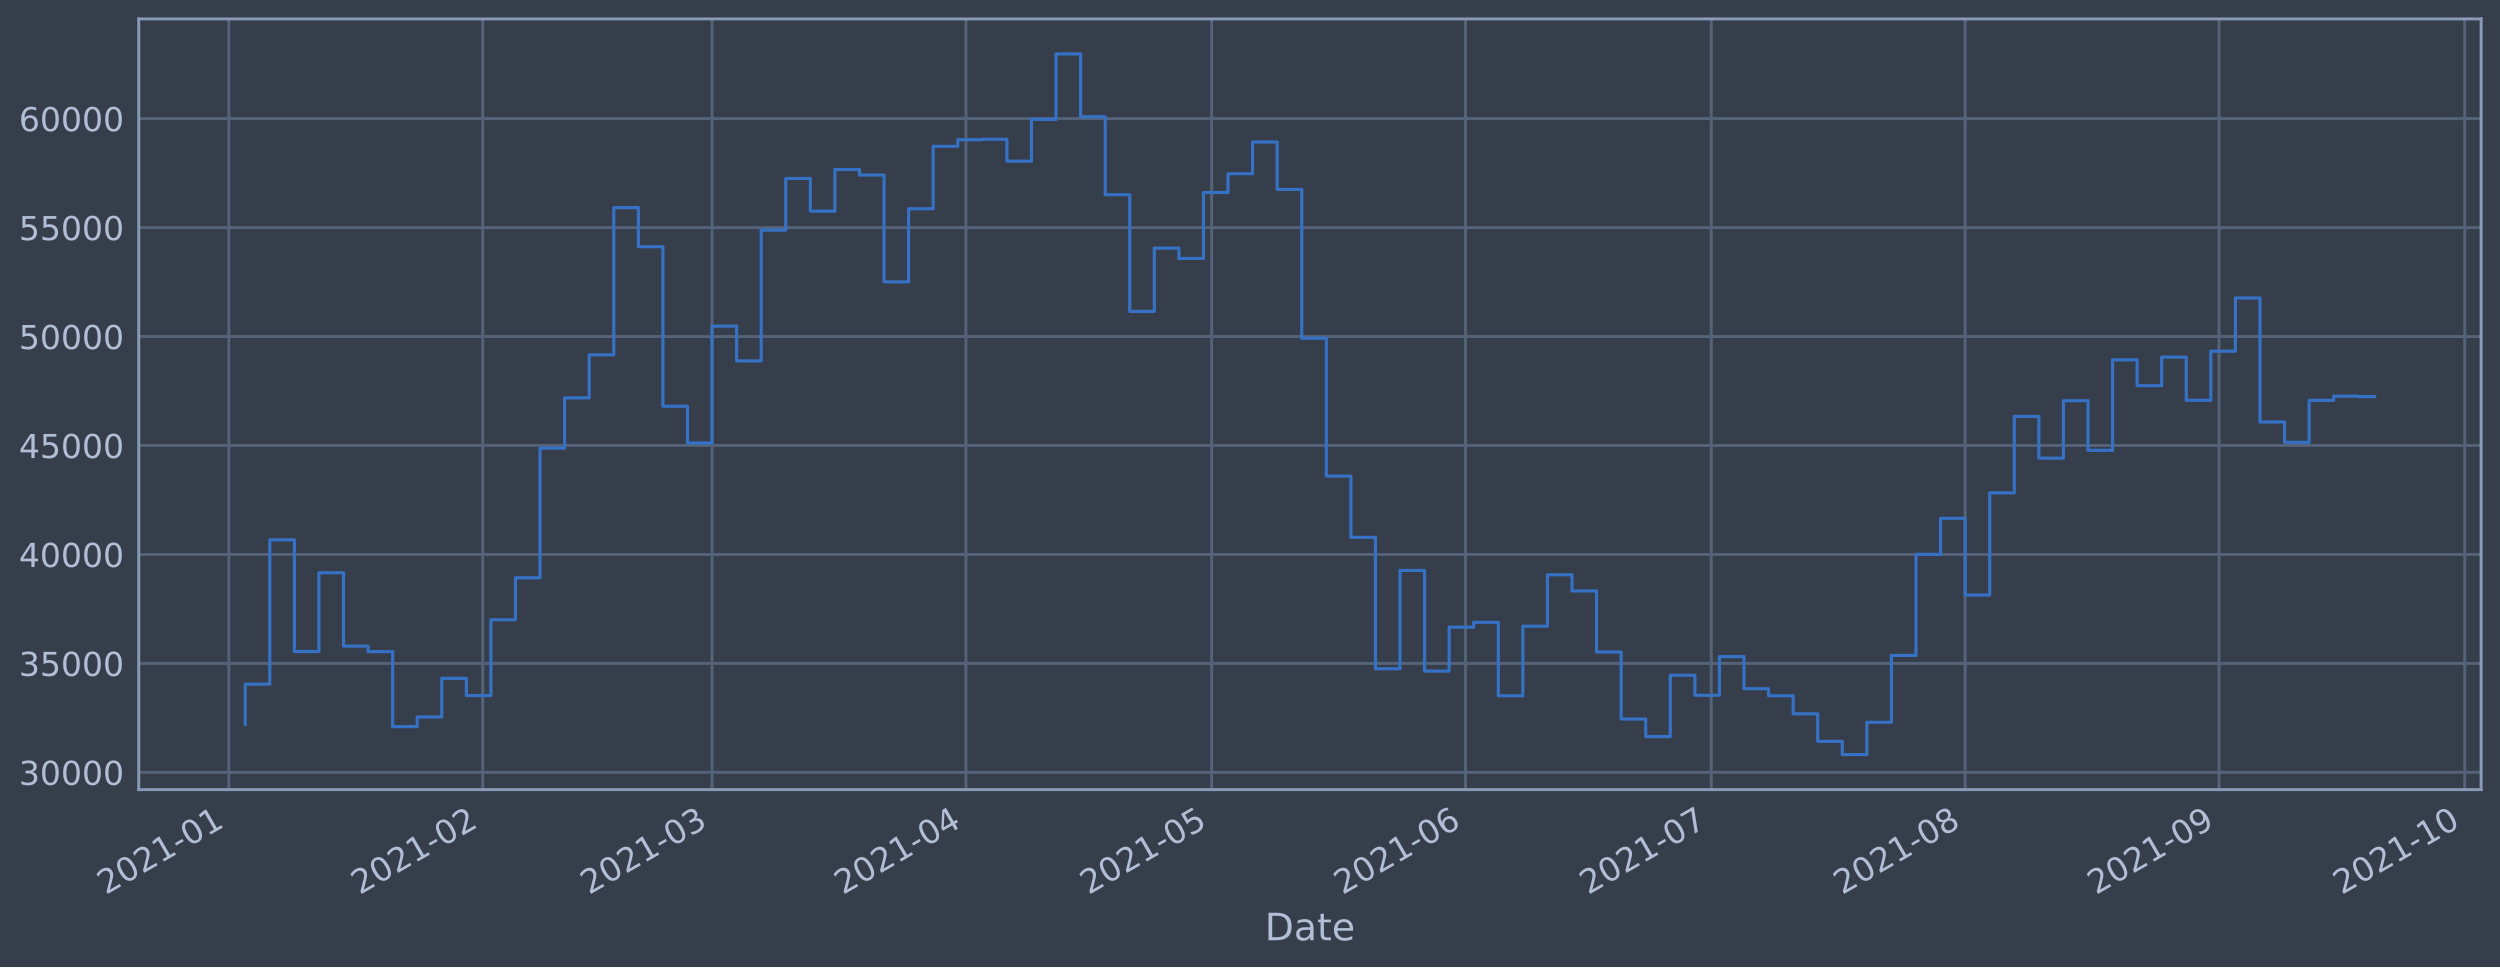
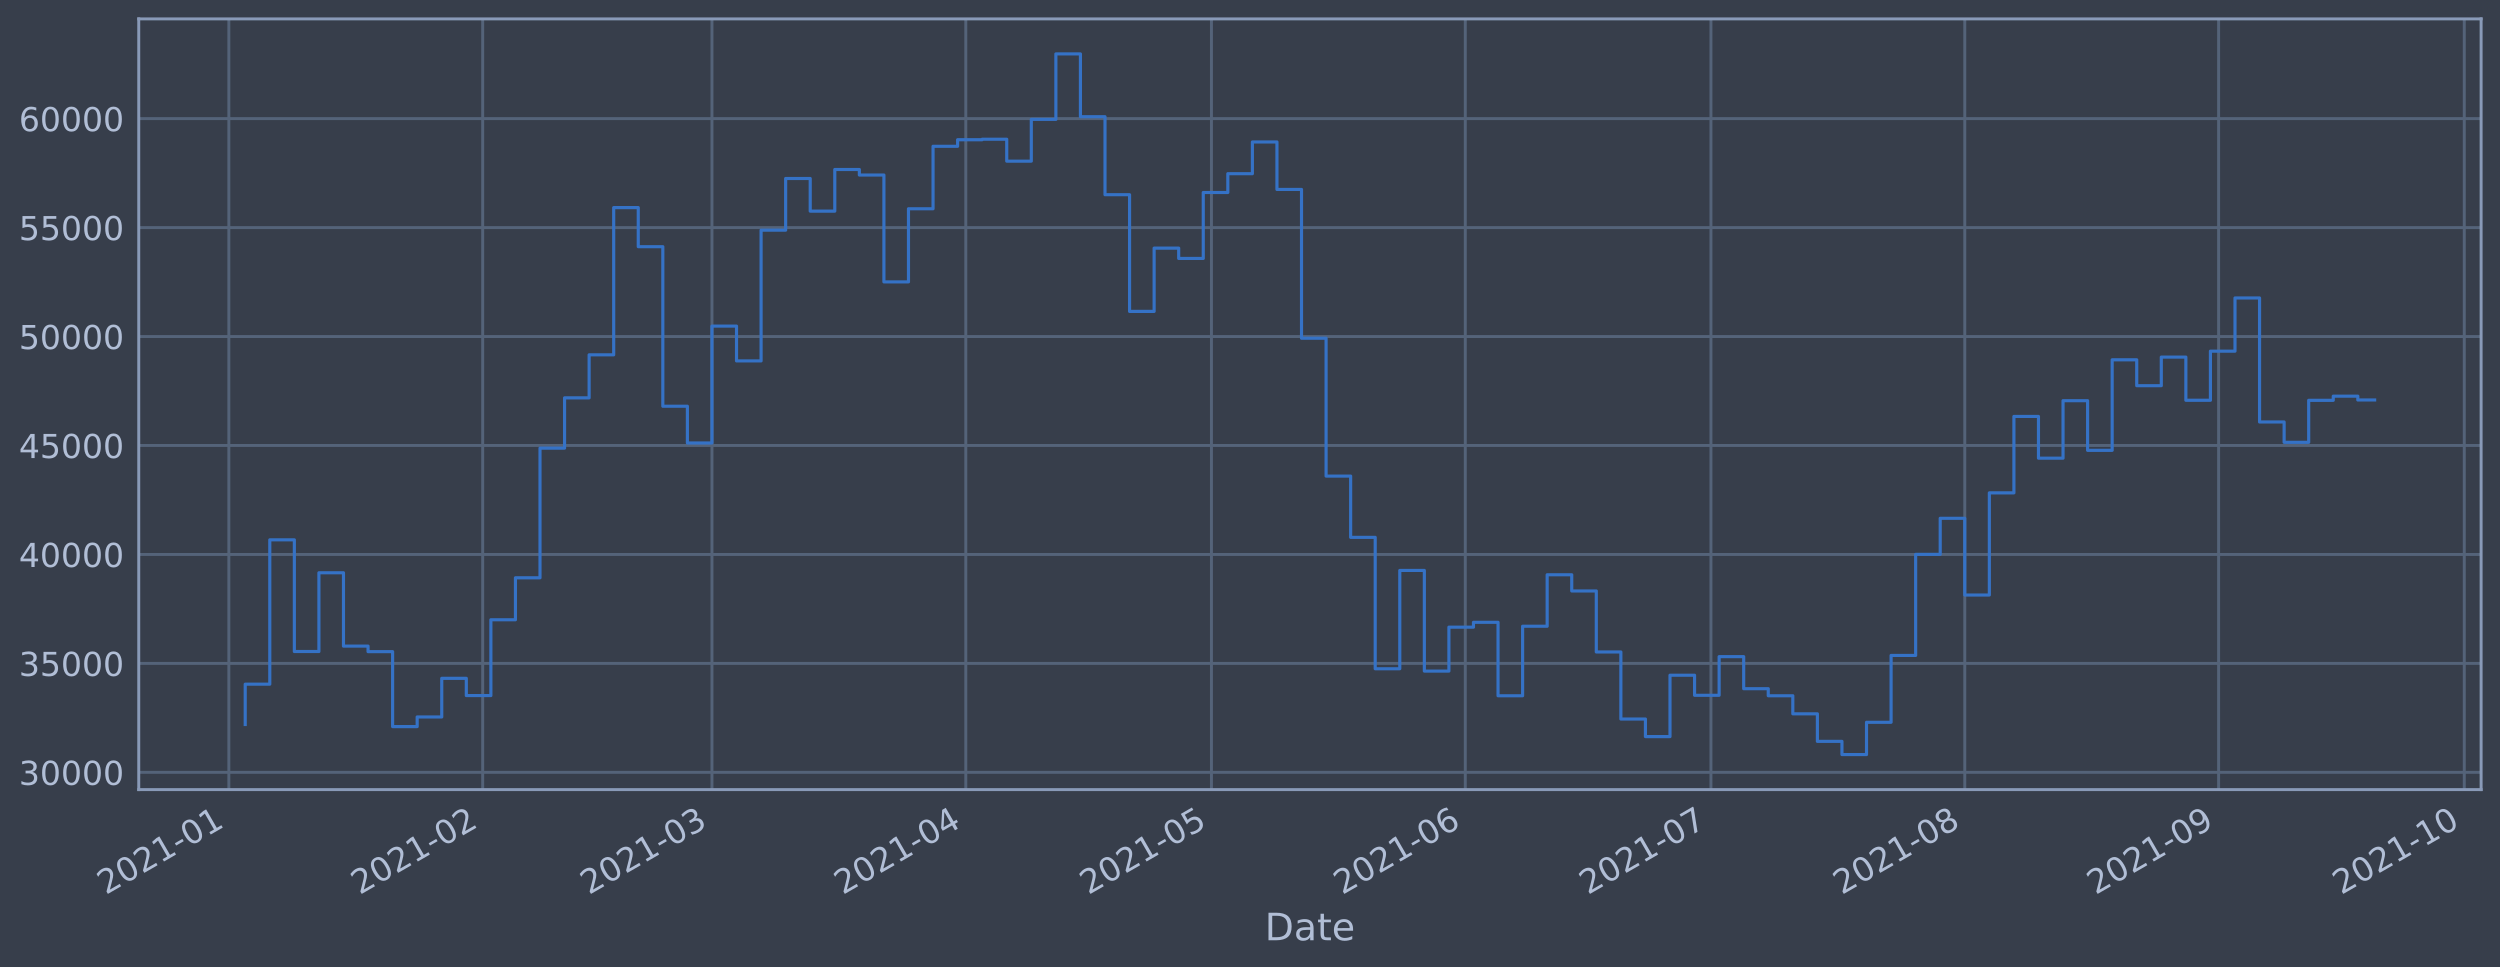
<svg xmlns="http://www.w3.org/2000/svg" xmlns:xlink="http://www.w3.org/1999/xlink" height="368.58pt" version="1.1" viewBox="0 0 952.884 368.58" width="952.884pt">
  <defs>
    <style type="text/css">*{stroke-linecap:butt;stroke-linejoin:round;}</style>
  </defs>
  <g id="figure_1">
    <g id="patch_1">
      <path d="M 0 368.58  L 952.884 368.58  L 952.884 0  L 0 0  z " style="fill:#373e4b;" />
    </g>
    <g id="axes_1">
      <g id="patch_2">
        <path d="M 52.884 300.96  L 945.684 300.96  L 945.684 7.2  L 52.884 7.2  z " style="fill:#373e4b;" />
      </g>
      <g id="matplotlib.axis_1">
        <g id="xtick_1">
          <g id="line2d_1">
-             <path clip-path="url(#pcd3158e3c3)" d="M 87.222 300.96  L 87.222 7.2  " style="fill:none;stroke:#546379;stroke-linecap:square;stroke-width:1.12;" />
+             <path clip-path="url(#p79d39308c7)" d="M 87.224 300.96  L 87.224 7.2  " style="fill:none;stroke:#546379;stroke-linecap:square;stroke-width:1.12;" />
          </g>
          <g id="line2d_2" />
          <g id="text_1">
-             <g style="fill:#b1bed6;" transform="translate(40.31892 341.1745)rotate(-30)scale(0.126 -0.126)">
+             <g style="fill:#b1bed6;" transform="translate(40.32024 341.1745)rotate(-30)scale(0.126 -0.126)">
              <defs>
                <path d="M 1228 531  L 3431 531  L 3431 0  L 469 0  L 469 531  Q 828 903 1448 1529  Q 2069 2156 2228 2338  Q 2531 2678 2651 2914  Q 2772 3150 2772 3378  Q 2772 3750 2511 3984  Q 2250 4219 1831 4219  Q 1534 4219 1204 4116  Q 875 4013 500 3803  L 500 4441  Q 881 4594 1212 4672  Q 1544 4750 1819 4750  Q 2544 4750 2975 4387  Q 3406 4025 3406 3419  Q 3406 3131 3298 2873  Q 3191 2616 2906 2266  Q 2828 2175 2409 1742  Q 1991 1309 1228 531  z " id="DejaVuSans-32" transform="scale(0.015625)" />
                <path d="M 2034 4250  Q 1547 4250 1301 3770  Q 1056 3291 1056 2328  Q 1056 1369 1301 889  Q 1547 409 2034 409  Q 2525 409 2770 889  Q 3016 1369 3016 2328  Q 3016 3291 2770 3770  Q 2525 4250 2034 4250  z M 2034 4750  Q 2819 4750 3233 4129  Q 3647 3509 3647 2328  Q 3647 1150 3233 529  Q 2819 -91 2034 -91  Q 1250 -91 836 529  Q 422 1150 422 2328  Q 422 3509 836 4129  Q 1250 4750 2034 4750  z " id="DejaVuSans-30" transform="scale(0.015625)" />
                <path d="M 794 531  L 1825 531  L 1825 4091  L 703 3866  L 703 4441  L 1819 4666  L 2450 4666  L 2450 531  L 3481 531  L 3481 0  L 794 0  L 794 531  z " id="DejaVuSans-31" transform="scale(0.015625)" />
                <path d="M 313 2009  L 1997 2009  L 1997 1497  L 313 1497  L 313 2009  z " id="DejaVuSans-2d" transform="scale(0.015625)" />
              </defs>
              <use xlink:href="#DejaVuSans-32" />
              <use x="63.623" xlink:href="#DejaVuSans-30" />
              <use x="127.246" xlink:href="#DejaVuSans-32" />
              <use x="190.869" xlink:href="#DejaVuSans-31" />
              <use x="254.492" xlink:href="#DejaVuSans-2d" />
              <use x="290.576" xlink:href="#DejaVuSans-30" />
              <use x="354.199" xlink:href="#DejaVuSans-31" />
            </g>
          </g>
        </g>
        <g id="xtick_2">
          <g id="line2d_3">
-             <path clip-path="url(#pcd3158e3c3)" d="M 183.994 300.96  L 183.994 7.2  " style="fill:none;stroke:#546379;stroke-linecap:square;stroke-width:1.12;" />
+             <path clip-path="url(#p79d39308c7)" d="M 183.975 300.96  L 183.975 7.2  " style="fill:none;stroke:#546379;stroke-linecap:square;stroke-width:1.12;" />
          </g>
          <g id="line2d_4" />
          <g id="text_2">
-             <g style="fill:#b1bed6;" transform="translate(137.0912 341.1745)rotate(-30)scale(0.126 -0.126)">
+             <g style="fill:#b1bed6;" transform="translate(137.0721 341.1745)rotate(-30)scale(0.126 -0.126)">
              <use xlink:href="#DejaVuSans-32" />
              <use x="63.623" xlink:href="#DejaVuSans-30" />
              <use x="127.246" xlink:href="#DejaVuSans-32" />
              <use x="190.869" xlink:href="#DejaVuSans-31" />
              <use x="254.492" xlink:href="#DejaVuSans-2d" />
              <use x="290.576" xlink:href="#DejaVuSans-30" />
              <use x="354.199" xlink:href="#DejaVuSans-32" />
            </g>
          </g>
        </g>
        <g id="xtick_3">
          <g id="line2d_5">
-             <path clip-path="url(#pcd3158e3c3)" d="M 271.402 300.96  L 271.402 7.2  " style="fill:none;stroke:#546379;stroke-linecap:square;stroke-width:1.12;" />
+             <path clip-path="url(#p79d39308c7)" d="M 271.364 300.96  L 271.364 7.2  " style="fill:none;stroke:#546379;stroke-linecap:square;stroke-width:1.12;" />
          </g>
          <g id="line2d_6" />
          <g id="text_3">
-             <g style="fill:#b1bed6;" transform="translate(224.4984 341.1745)rotate(-30)scale(0.126 -0.126)">
+             <g style="fill:#b1bed6;" transform="translate(224.4609 341.1745)rotate(-30)scale(0.126 -0.126)">
              <defs>
                <path d="M 2597 2516  Q 3050 2419 3304 2112  Q 3559 1806 3559 1356  Q 3559 666 3084 287  Q 2609 -91 1734 -91  Q 1441 -91 1130 -33  Q 819 25 488 141  L 488 750  Q 750 597 1062 519  Q 1375 441 1716 441  Q 2309 441 2620 675  Q 2931 909 2931 1356  Q 2931 1769 2642 2001  Q 2353 2234 1838 2234  L 1294 2234  L 1294 2753  L 1863 2753  Q 2328 2753 2575 2939  Q 2822 3125 2822 3475  Q 2822 3834 2567 4026  Q 2313 4219 1838 4219  Q 1578 4219 1281 4162  Q 984 4106 628 3988  L 628 4550  Q 988 4650 1302 4700  Q 1616 4750 1894 4750  Q 2613 4750 3031 4423  Q 3450 4097 3450 3541  Q 3450 3153 3228 2886  Q 3006 2619 2597 2516  z " id="DejaVuSans-33" transform="scale(0.015625)" />
              </defs>
              <use xlink:href="#DejaVuSans-32" />
              <use x="63.623" xlink:href="#DejaVuSans-30" />
              <use x="127.246" xlink:href="#DejaVuSans-32" />
              <use x="190.869" xlink:href="#DejaVuSans-31" />
              <use x="254.492" xlink:href="#DejaVuSans-2d" />
              <use x="290.576" xlink:href="#DejaVuSans-30" />
              <use x="354.199" xlink:href="#DejaVuSans-33" />
            </g>
          </g>
        </g>
        <g id="xtick_4">
          <g id="line2d_7">
-             <path clip-path="url(#pcd3158e3c3)" d="M 368.174 300.96  L 368.174 7.2  " style="fill:none;stroke:#546379;stroke-linecap:square;stroke-width:1.12;" />
+             <path clip-path="url(#p79d39308c7)" d="M 368.116 300.96  L 368.116 7.2  " style="fill:none;stroke:#546379;stroke-linecap:square;stroke-width:1.12;" />
          </g>
          <g id="line2d_8" />
          <g id="text_4">
-             <g style="fill:#b1bed6;" transform="translate(321.2707 341.1745)rotate(-30)scale(0.126 -0.126)">
+             <g style="fill:#b1bed6;" transform="translate(321.2128 341.1745)rotate(-30)scale(0.126 -0.126)">
              <defs>
                <path d="M 2419 4116  L 825 1625  L 2419 1625  L 2419 4116  z M 2253 4666  L 3047 4666  L 3047 1625  L 3713 1625  L 3713 1100  L 3047 1100  L 3047 0  L 2419 0  L 2419 1100  L 313 1100  L 313 1709  L 2253 4666  z " id="DejaVuSans-34" transform="scale(0.015625)" />
              </defs>
              <use xlink:href="#DejaVuSans-32" />
              <use x="63.623" xlink:href="#DejaVuSans-30" />
              <use x="127.246" xlink:href="#DejaVuSans-32" />
              <use x="190.869" xlink:href="#DejaVuSans-31" />
              <use x="254.492" xlink:href="#DejaVuSans-2d" />
              <use x="290.576" xlink:href="#DejaVuSans-30" />
              <use x="354.199" xlink:href="#DejaVuSans-34" />
            </g>
          </g>
        </g>
        <g id="xtick_5">
          <g id="line2d_9">
-             <path clip-path="url(#pcd3158e3c3)" d="M 461.825 300.96  L 461.825 7.2  " style="fill:none;stroke:#546379;stroke-linecap:square;stroke-width:1.12;" />
+             <path clip-path="url(#p79d39308c7)" d="M 461.747 300.96  L 461.747 7.2  " style="fill:none;stroke:#546379;stroke-linecap:square;stroke-width:1.12;" />
          </g>
          <g id="line2d_10" />
          <g id="text_5">
-             <g style="fill:#b1bed6;" transform="translate(414.9213 341.1745)rotate(-30)scale(0.126 -0.126)">
+             <g style="fill:#b1bed6;" transform="translate(414.8436 341.1745)rotate(-30)scale(0.126 -0.126)">
              <defs>
                <path d="M 691 4666  L 3169 4666  L 3169 4134  L 1269 4134  L 1269 2991  Q 1406 3038 1543 3061  Q 1681 3084 1819 3084  Q 2600 3084 3056 2656  Q 3513 2228 3513 1497  Q 3513 744 3044 326  Q 2575 -91 1722 -91  Q 1428 -91 1123 -41  Q 819 9 494 109  L 494 744  Q 775 591 1075 516  Q 1375 441 1709 441  Q 2250 441 2565 725  Q 2881 1009 2881 1497  Q 2881 1984 2565 2268  Q 2250 2553 1709 2553  Q 1456 2553 1204 2497  Q 953 2441 691 2322  L 691 4666  z " id="DejaVuSans-35" transform="scale(0.015625)" />
              </defs>
              <use xlink:href="#DejaVuSans-32" />
              <use x="63.623" xlink:href="#DejaVuSans-30" />
              <use x="127.246" xlink:href="#DejaVuSans-32" />
              <use x="190.869" xlink:href="#DejaVuSans-31" />
              <use x="254.492" xlink:href="#DejaVuSans-2d" />
              <use x="290.576" xlink:href="#DejaVuSans-30" />
              <use x="354.199" xlink:href="#DejaVuSans-35" />
            </g>
          </g>
        </g>
        <g id="xtick_6">
          <g id="line2d_11">
-             <path clip-path="url(#pcd3158e3c3)" d="M 558.597 300.96  L 558.597 7.2  " style="fill:none;stroke:#546379;stroke-linecap:square;stroke-width:1.12;" />
+             <path clip-path="url(#p79d39308c7)" d="M 558.499 300.96  L 558.499 7.2  " style="fill:none;stroke:#546379;stroke-linecap:square;stroke-width:1.12;" />
          </g>
          <g id="line2d_12" />
          <g id="text_6">
-             <g style="fill:#b1bed6;" transform="translate(511.6936 341.1745)rotate(-30)scale(0.126 -0.126)">
+             <g style="fill:#b1bed6;" transform="translate(511.5955 341.1745)rotate(-30)scale(0.126 -0.126)">
              <defs>
                <path d="M 2113 2584  Q 1688 2584 1439 2293  Q 1191 2003 1191 1497  Q 1191 994 1439 701  Q 1688 409 2113 409  Q 2538 409 2786 701  Q 3034 994 3034 1497  Q 3034 2003 2786 2293  Q 2538 2584 2113 2584  z M 3366 4563  L 3366 3988  Q 3128 4100 2886 4159  Q 2644 4219 2406 4219  Q 1781 4219 1451 3797  Q 1122 3375 1075 2522  Q 1259 2794 1537 2939  Q 1816 3084 2150 3084  Q 2853 3084 3261 2657  Q 3669 2231 3669 1497  Q 3669 778 3244 343  Q 2819 -91 2113 -91  Q 1303 -91 875 529  Q 447 1150 447 2328  Q 447 3434 972 4092  Q 1497 4750 2381 4750  Q 2619 4750 2861 4703  Q 3103 4656 3366 4563  z " id="DejaVuSans-36" transform="scale(0.015625)" />
              </defs>
              <use xlink:href="#DejaVuSans-32" />
              <use x="63.623" xlink:href="#DejaVuSans-30" />
              <use x="127.246" xlink:href="#DejaVuSans-32" />
              <use x="190.869" xlink:href="#DejaVuSans-31" />
              <use x="254.492" xlink:href="#DejaVuSans-2d" />
              <use x="290.576" xlink:href="#DejaVuSans-30" />
              <use x="354.199" xlink:href="#DejaVuSans-36" />
            </g>
          </g>
        </g>
        <g id="xtick_7">
          <g id="line2d_13">
-             <path clip-path="url(#pcd3158e3c3)" d="M 652.247 300.96  L 652.247 7.2  " style="fill:none;stroke:#546379;stroke-linecap:square;stroke-width:1.12;" />
+             <path clip-path="url(#p79d39308c7)" d="M 652.13 300.96  L 652.13 7.2  " style="fill:none;stroke:#546379;stroke-linecap:square;stroke-width:1.12;" />
          </g>
          <g id="line2d_14" />
          <g id="text_7">
-             <g style="fill:#b1bed6;" transform="translate(605.3442 341.1745)rotate(-30)scale(0.126 -0.126)">
+             <g style="fill:#b1bed6;" transform="translate(605.2263 341.1745)rotate(-30)scale(0.126 -0.126)">
              <defs>
                <path d="M 525 4666  L 3525 4666  L 3525 4397  L 1831 0  L 1172 0  L 2766 4134  L 525 4134  L 525 4666  z " id="DejaVuSans-37" transform="scale(0.015625)" />
              </defs>
              <use xlink:href="#DejaVuSans-32" />
              <use x="63.623" xlink:href="#DejaVuSans-30" />
              <use x="127.246" xlink:href="#DejaVuSans-32" />
              <use x="190.869" xlink:href="#DejaVuSans-31" />
              <use x="254.492" xlink:href="#DejaVuSans-2d" />
              <use x="290.576" xlink:href="#DejaVuSans-30" />
              <use x="354.199" xlink:href="#DejaVuSans-37" />
            </g>
          </g>
        </g>
        <g id="xtick_8">
          <g id="line2d_15">
-             <path clip-path="url(#pcd3158e3c3)" d="M 749.02 300.96  L 749.02 7.2  " style="fill:none;stroke:#546379;stroke-linecap:square;stroke-width:1.12;" />
+             <path clip-path="url(#p79d39308c7)" d="M 748.881 300.96  L 748.881 7.2  " style="fill:none;stroke:#546379;stroke-linecap:square;stroke-width:1.12;" />
          </g>
          <g id="line2d_16" />
          <g id="text_8">
-             <g style="fill:#b1bed6;" transform="translate(702.1165 341.1745)rotate(-30)scale(0.126 -0.126)">
+             <g style="fill:#b1bed6;" transform="translate(701.9782 341.1745)rotate(-30)scale(0.126 -0.126)">
              <defs>
                <path d="M 2034 2216  Q 1584 2216 1326 1975  Q 1069 1734 1069 1313  Q 1069 891 1326 650  Q 1584 409 2034 409  Q 2484 409 2743 651  Q 3003 894 3003 1313  Q 3003 1734 2745 1975  Q 2488 2216 2034 2216  z M 1403 2484  Q 997 2584 770 2862  Q 544 3141 544 3541  Q 544 4100 942 4425  Q 1341 4750 2034 4750  Q 2731 4750 3128 4425  Q 3525 4100 3525 3541  Q 3525 3141 3298 2862  Q 3072 2584 2669 2484  Q 3125 2378 3379 2068  Q 3634 1759 3634 1313  Q 3634 634 3220 271  Q 2806 -91 2034 -91  Q 1263 -91 848 271  Q 434 634 434 1313  Q 434 1759 690 2068  Q 947 2378 1403 2484  z M 1172 3481  Q 1172 3119 1398 2916  Q 1625 2713 2034 2713  Q 2441 2713 2670 2916  Q 2900 3119 2900 3481  Q 2900 3844 2670 4047  Q 2441 4250 2034 4250  Q 1625 4250 1398 4047  Q 1172 3844 1172 3481  z " id="DejaVuSans-38" transform="scale(0.015625)" />
              </defs>
              <use xlink:href="#DejaVuSans-32" />
              <use x="63.623" xlink:href="#DejaVuSans-30" />
              <use x="127.246" xlink:href="#DejaVuSans-32" />
              <use x="190.869" xlink:href="#DejaVuSans-31" />
              <use x="254.492" xlink:href="#DejaVuSans-2d" />
              <use x="290.576" xlink:href="#DejaVuSans-30" />
              <use x="354.199" xlink:href="#DejaVuSans-38" />
            </g>
          </g>
        </g>
        <g id="xtick_9">
          <g id="line2d_17">
-             <path clip-path="url(#pcd3158e3c3)" d="M 845.792 300.96  L 845.792 7.2  " style="fill:none;stroke:#546379;stroke-linecap:square;stroke-width:1.12;" />
+             <path clip-path="url(#p79d39308c7)" d="M 845.633 300.96  L 845.633 7.2  " style="fill:none;stroke:#546379;stroke-linecap:square;stroke-width:1.12;" />
          </g>
          <g id="line2d_18" />
          <g id="text_9">
-             <g style="fill:#b1bed6;" transform="translate(798.8888 341.1745)rotate(-30)scale(0.126 -0.126)">
+             <g style="fill:#b1bed6;" transform="translate(798.7301 341.1745)rotate(-30)scale(0.126 -0.126)">
              <defs>
                <path d="M 703 97  L 703 672  Q 941 559 1184 500  Q 1428 441 1663 441  Q 2288 441 2617 861  Q 2947 1281 2994 2138  Q 2813 1869 2534 1725  Q 2256 1581 1919 1581  Q 1219 1581 811 2004  Q 403 2428 403 3163  Q 403 3881 828 4315  Q 1253 4750 1959 4750  Q 2769 4750 3195 4129  Q 3622 3509 3622 2328  Q 3622 1225 3098 567  Q 2575 -91 1691 -91  Q 1453 -91 1209 -44  Q 966 3 703 97  z M 1959 2075  Q 2384 2075 2632 2365  Q 2881 2656 2881 3163  Q 2881 3666 2632 3958  Q 2384 4250 1959 4250  Q 1534 4250 1286 3958  Q 1038 3666 1038 3163  Q 1038 2656 1286 2365  Q 1534 2075 1959 2075  z " id="DejaVuSans-39" transform="scale(0.015625)" />
              </defs>
              <use xlink:href="#DejaVuSans-32" />
              <use x="63.623" xlink:href="#DejaVuSans-30" />
              <use x="127.246" xlink:href="#DejaVuSans-32" />
              <use x="190.869" xlink:href="#DejaVuSans-31" />
              <use x="254.492" xlink:href="#DejaVuSans-2d" />
              <use x="290.576" xlink:href="#DejaVuSans-30" />
              <use x="354.199" xlink:href="#DejaVuSans-39" />
            </g>
          </g>
        </g>
        <g id="xtick_10">
          <g id="line2d_19">
-             <path clip-path="url(#pcd3158e3c3)" d="M 939.443 300.96  L 939.443 7.2  " style="fill:none;stroke:#546379;stroke-linecap:square;stroke-width:1.12;" />
+             <path clip-path="url(#p79d39308c7)" d="M 939.264 300.96  L 939.264 7.2  " style="fill:none;stroke:#546379;stroke-linecap:square;stroke-width:1.12;" />
          </g>
          <g id="line2d_20" />
          <g id="text_10">
-             <g style="fill:#b1bed6;" transform="translate(892.5394 341.1745)rotate(-30)scale(0.126 -0.126)">
+             <g style="fill:#b1bed6;" transform="translate(892.3609 341.1745)rotate(-30)scale(0.126 -0.126)">
              <use xlink:href="#DejaVuSans-32" />
              <use x="63.623" xlink:href="#DejaVuSans-30" />
              <use x="127.246" xlink:href="#DejaVuSans-32" />
              <use x="190.869" xlink:href="#DejaVuSans-31" />
              <use x="254.492" xlink:href="#DejaVuSans-2d" />
              <use x="290.576" xlink:href="#DejaVuSans-31" />
              <use x="354.199" xlink:href="#DejaVuSans-30" />
            </g>
          </g>
        </g>
        <g id="text_11">
          <g style="fill:#b1bed6;" transform="translate(482.0746 358.3856)scale(0.144 -0.144)">
            <defs>
              <path d="M 1259 4147  L 1259 519  L 2022 519  Q 2988 519 3436 956  Q 3884 1394 3884 2338  Q 3884 3275 3436 3711  Q 2988 4147 2022 4147  L 1259 4147  z M 628 4666  L 1925 4666  Q 3281 4666 3915 4102  Q 4550 3538 4550 2338  Q 4550 1131 3912 565  Q 3275 0 1925 0  L 628 0  L 628 4666  z " id="DejaVuSans-44" transform="scale(0.015625)" />
              <path d="M 2194 1759  Q 1497 1759 1228 1600  Q 959 1441 959 1056  Q 959 750 1161 570  Q 1363 391 1709 391  Q 2188 391 2477 730  Q 2766 1069 2766 1631  L 2766 1759  L 2194 1759  z M 3341 1997  L 3341 0  L 2766 0  L 2766 531  Q 2569 213 2275 61  Q 1981 -91 1556 -91  Q 1019 -91 701 211  Q 384 513 384 1019  Q 384 1609 779 1909  Q 1175 2209 1959 2209  L 2766 2209  L 2766 2266  Q 2766 2663 2505 2880  Q 2244 3097 1772 3097  Q 1472 3097 1187 3025  Q 903 2953 641 2809  L 641 3341  Q 956 3463 1253 3523  Q 1550 3584 1831 3584  Q 2591 3584 2966 3190  Q 3341 2797 3341 1997  z " id="DejaVuSans-61" transform="scale(0.015625)" />
              <path d="M 1172 4494  L 1172 3500  L 2356 3500  L 2356 3053  L 1172 3053  L 1172 1153  Q 1172 725 1289 603  Q 1406 481 1766 481  L 2356 481  L 2356 0  L 1766 0  Q 1100 0 847 248  Q 594 497 594 1153  L 594 3053  L 172 3053  L 172 3500  L 594 3500  L 594 4494  L 1172 4494  z " id="DejaVuSans-74" transform="scale(0.015625)" />
              <path d="M 3597 1894  L 3597 1613  L 953 1613  Q 991 1019 1311 708  Q 1631 397 2203 397  Q 2534 397 2845 478  Q 3156 559 3463 722  L 3463 178  Q 3153 47 2828 -22  Q 2503 -91 2169 -91  Q 1331 -91 842 396  Q 353 884 353 1716  Q 353 2575 817 3079  Q 1281 3584 2069 3584  Q 2775 3584 3186 3129  Q 3597 2675 3597 1894  z M 3022 2063  Q 3016 2534 2758 2815  Q 2500 3097 2075 3097  Q 1594 3097 1305 2825  Q 1016 2553 972 2059  L 3022 2063  z " id="DejaVuSans-65" transform="scale(0.015625)" />
            </defs>
            <use xlink:href="#DejaVuSans-44" />
            <use x="77.002" xlink:href="#DejaVuSans-61" />
            <use x="138.281" xlink:href="#DejaVuSans-74" />
            <use x="177.49" xlink:href="#DejaVuSans-65" />
          </g>
        </g>
      </g>
      <g id="matplotlib.axis_2">
        <g id="ytick_1">
          <g id="line2d_21">
-             <path clip-path="url(#pcd3158e3c3)" d="M 52.884 294.384  L 945.684 294.384  " style="fill:none;stroke:#546379;stroke-linecap:square;stroke-width:1.12;" />
+             <path clip-path="url(#p79d39308c7)" d="M 52.884 294.384  L 945.684 294.384  " style="fill:none;stroke:#546379;stroke-linecap:square;stroke-width:1.12;" />
          </g>
          <g id="line2d_22" />
          <g id="text_12">
            <g style="fill:#b1bed6;" transform="translate(7.2 299.1712)scale(0.126 -0.126)">
              <use xlink:href="#DejaVuSans-33" />
              <use x="63.623" xlink:href="#DejaVuSans-30" />
              <use x="127.246" xlink:href="#DejaVuSans-30" />
              <use x="190.869" xlink:href="#DejaVuSans-30" />
              <use x="254.492" xlink:href="#DejaVuSans-30" />
            </g>
          </g>
        </g>
        <g id="ytick_2">
          <g id="line2d_23">
-             <path clip-path="url(#pcd3158e3c3)" d="M 52.884 252.856  L 945.684 252.856  " style="fill:none;stroke:#546379;stroke-linecap:square;stroke-width:1.12;" />
+             <path clip-path="url(#p79d39308c7)" d="M 52.884 252.856  L 945.684 252.856  " style="fill:none;stroke:#546379;stroke-linecap:square;stroke-width:1.12;" />
          </g>
          <g id="line2d_24" />
          <g id="text_13">
            <g style="fill:#b1bed6;" transform="translate(7.2 257.6428)scale(0.126 -0.126)">
              <use xlink:href="#DejaVuSans-33" />
              <use x="63.623" xlink:href="#DejaVuSans-35" />
              <use x="127.246" xlink:href="#DejaVuSans-30" />
              <use x="190.869" xlink:href="#DejaVuSans-30" />
              <use x="254.492" xlink:href="#DejaVuSans-30" />
            </g>
          </g>
        </g>
        <g id="ytick_3">
          <g id="line2d_25">
-             <path clip-path="url(#pcd3158e3c3)" d="M 52.884 211.327  L 945.684 211.327  " style="fill:none;stroke:#546379;stroke-linecap:square;stroke-width:1.12;" />
+             <path clip-path="url(#p79d39308c7)" d="M 52.884 211.327  L 945.684 211.327  " style="fill:none;stroke:#546379;stroke-linecap:square;stroke-width:1.12;" />
          </g>
          <g id="line2d_26" />
          <g id="text_14">
            <g style="fill:#b1bed6;" transform="translate(7.2 216.1143)scale(0.126 -0.126)">
              <use xlink:href="#DejaVuSans-34" />
              <use x="63.623" xlink:href="#DejaVuSans-30" />
              <use x="127.246" xlink:href="#DejaVuSans-30" />
              <use x="190.869" xlink:href="#DejaVuSans-30" />
              <use x="254.492" xlink:href="#DejaVuSans-30" />
            </g>
          </g>
        </g>
        <g id="ytick_4">
          <g id="line2d_27">
-             <path clip-path="url(#pcd3158e3c3)" d="M 52.884 169.799  L 945.684 169.799  " style="fill:none;stroke:#546379;stroke-linecap:square;stroke-width:1.12;" />
+             <path clip-path="url(#p79d39308c7)" d="M 52.884 169.799  L 945.684 169.799  " style="fill:none;stroke:#546379;stroke-linecap:square;stroke-width:1.12;" />
          </g>
          <g id="line2d_28" />
          <g id="text_15">
            <g style="fill:#b1bed6;" transform="translate(7.2 174.5858)scale(0.126 -0.126)">
              <use xlink:href="#DejaVuSans-34" />
              <use x="63.623" xlink:href="#DejaVuSans-35" />
              <use x="127.246" xlink:href="#DejaVuSans-30" />
              <use x="190.869" xlink:href="#DejaVuSans-30" />
              <use x="254.492" xlink:href="#DejaVuSans-30" />
            </g>
          </g>
        </g>
        <g id="ytick_5">
          <g id="line2d_29">
-             <path clip-path="url(#pcd3158e3c3)" d="M 52.884 128.27  L 945.684 128.27  " style="fill:none;stroke:#546379;stroke-linecap:square;stroke-width:1.12;" />
+             <path clip-path="url(#p79d39308c7)" d="M 52.884 128.27  L 945.684 128.27  " style="fill:none;stroke:#546379;stroke-linecap:square;stroke-width:1.12;" />
          </g>
          <g id="line2d_30" />
          <g id="text_16">
            <g style="fill:#b1bed6;" transform="translate(7.2 133.0573)scale(0.126 -0.126)">
              <use xlink:href="#DejaVuSans-35" />
              <use x="63.623" xlink:href="#DejaVuSans-30" />
              <use x="127.246" xlink:href="#DejaVuSans-30" />
              <use x="190.869" xlink:href="#DejaVuSans-30" />
              <use x="254.492" xlink:href="#DejaVuSans-30" />
            </g>
          </g>
        </g>
        <g id="ytick_6">
          <g id="line2d_31">
-             <path clip-path="url(#pcd3158e3c3)" d="M 52.884 86.742  L 945.684 86.742  " style="fill:none;stroke:#546379;stroke-linecap:square;stroke-width:1.12;" />
+             <path clip-path="url(#p79d39308c7)" d="M 52.884 86.742  L 945.684 86.742  " style="fill:none;stroke:#546379;stroke-linecap:square;stroke-width:1.12;" />
          </g>
          <g id="line2d_32" />
          <g id="text_17">
            <g style="fill:#b1bed6;" transform="translate(7.2 91.52883)scale(0.126 -0.126)">
              <use xlink:href="#DejaVuSans-35" />
              <use x="63.623" xlink:href="#DejaVuSans-35" />
              <use x="127.246" xlink:href="#DejaVuSans-30" />
              <use x="190.869" xlink:href="#DejaVuSans-30" />
              <use x="254.492" xlink:href="#DejaVuSans-30" />
            </g>
          </g>
        </g>
        <g id="ytick_7">
          <g id="line2d_33">
-             <path clip-path="url(#pcd3158e3c3)" d="M 52.884 45.213  L 945.684 45.213  " style="fill:none;stroke:#546379;stroke-linecap:square;stroke-width:1.12;" />
+             <path clip-path="url(#p79d39308c7)" d="M 52.884 45.213  L 945.684 45.213  " style="fill:none;stroke:#546379;stroke-linecap:square;stroke-width:1.12;" />
          </g>
          <g id="line2d_34" />
          <g id="text_18">
            <g style="fill:#b1bed6;" transform="translate(7.2 50.00035)scale(0.126 -0.126)">
              <use xlink:href="#DejaVuSans-36" />
              <use x="63.623" xlink:href="#DejaVuSans-30" />
              <use x="127.246" xlink:href="#DejaVuSans-30" />
              <use x="190.869" xlink:href="#DejaVuSans-30" />
              <use x="254.492" xlink:href="#DejaVuSans-30" />
            </g>
          </g>
        </g>
      </g>
      <g id="line2d_35">
-         <path clip-path="url(#pcd3158e3c3)" d="M 93.466 276.149  L 93.466 260.774  L 102.831 260.774  L 102.831 205.76  L 112.196 205.76  L 112.196 248.33  L 121.561 248.33  L 121.561 218.317  L 130.926 218.317  L 130.926 246.269  L 140.291 246.269  L 140.291 248.379  L 149.656 248.379  L 149.656 276.944  L 159.021 276.944  L 159.021 273.273  L 168.386 273.273  L 168.386 258.551  L 177.751 258.551  L 177.751 265.124  L 187.116 265.124  L 187.116 236.227  L 196.481 236.227  L 196.481 220.23  L 205.846 220.23  L 205.846 170.811  L 215.211 170.811  L 215.211 151.649  L 224.576 151.649  L 224.576 135.246  L 233.941 135.246  L 233.941 79.13  L 243.307 79.13  L 243.307 94.023  L 252.672 94.023  L 252.672 154.845  L 262.037 154.845  L 262.037 168.853  L 271.402 168.853  L 271.402 124.303  L 280.767 124.303  L 280.767 137.559  L 290.132 137.559  L 290.132 87.726  L 299.497 87.726  L 299.497 68.027  L 308.862 68.027  L 308.862 80.473  L 318.227 80.473  L 318.227 64.6  L 327.592 64.6  L 327.592 66.715  L 336.957 66.715  L 336.957 107.438  L 346.322 107.438  L 346.322 79.566  L 355.687 79.566  L 355.687 55.76  L 365.052 55.76  L 365.052 53.259  L 374.417 53.259  L 374.417 53.07  L 383.782 53.07  L 383.782 61.421  L 393.147 61.421  L 393.147 45.505  L 402.513 45.505  L 402.513 20.553  L 411.878 20.553  L 411.878 44.49  L 421.243 44.49  L 421.243 74.218  L 430.608 74.218  L 430.608 118.693  L 439.973 118.693  L 439.973 94.577  L 449.338 94.577  L 449.338 98.501  L 458.703 98.501  L 458.703 73.366  L 468.068 73.366  L 468.068 66.2  L 477.433 66.2  L 477.433 54.11  L 486.798 54.11  L 486.798 72.207  L 496.163 72.207  L 496.163 128.914  L 505.528 128.914  L 505.528 181.458  L 514.893 181.458  L 514.893 204.813  L 524.258 204.813  L 524.258 254.894  L 533.623 254.894  L 533.623 217.423  L 542.988 217.423  L 542.988 255.782  L 552.354 255.782  L 552.354 239.046  L 561.719 239.046  L 561.719 237.195  L 571.084 237.195  L 571.084 265.191  L 580.449 265.191  L 580.449 238.698  L 589.814 238.698  L 589.814 219.078  L 599.179 219.078  L 599.179 225.24  L 608.544 225.24  L 608.544 248.502  L 617.909 248.502  L 617.909 274.055  L 627.274 274.055  L 627.274 280.758  L 636.639 280.758  L 636.639 257.368  L 646.004 257.368  L 646.004 265.008  L 655.369 265.008  L 655.369 250.287  L 664.734 250.287  L 664.734 262.498  L 674.099 262.498  L 674.099 265.185  L 683.464 265.185  L 683.464 272.07  L 692.829 272.07  L 692.829 282.58  L 702.194 282.58  L 702.194 287.607  L 711.56 287.607  L 711.56 275.299  L 720.925 275.299  L 720.925 249.823  L 730.29 249.823  L 730.29 211.306  L 739.655 211.306  L 739.655 197.548  L 749.02 197.548  L 749.02 226.792  L 758.385 226.792  L 758.385 187.856  L 767.75 187.856  L 767.75 158.723  L 777.115 158.723  L 777.115 174.635  L 786.48 174.635  L 786.48 152.719  L 795.845 152.719  L 795.845 171.644  L 805.21 171.644  L 805.21 137.141  L 814.575 137.141  L 814.575 147.003  L 823.94 147.003  L 823.94 136.104  L 833.305 136.104  L 833.305 152.566  L 842.67 152.566  L 842.67 133.843  L 852.035 133.843  L 852.035 113.577  L 861.4 113.577  L 861.4 160.842  L 870.766 160.842  L 870.766 168.596  L 880.131 168.596  L 880.131 152.588  L 889.496 152.588  L 889.496 150.998  L 898.861 150.998  L 898.861 151.163  L 905.102 151.163  L 905.102 151.163  " style="fill:none;stroke:#3572c6;stroke-linecap:square;stroke-width:1.2;" />
+         <path clip-path="url(#p79d39308c7)" d="M 93.466 276.149  L 93.466 260.774  L 102.829 260.774  L 102.829 205.76  L 112.192 205.76  L 112.192 248.33  L 121.555 248.33  L 121.555 218.317  L 130.918 218.317  L 130.918 246.269  L 140.281 246.269  L 140.281 248.379  L 149.644 248.379  L 149.644 276.944  L 159.007 276.944  L 159.007 273.273  L 168.37 273.273  L 168.37 258.551  L 177.733 258.551  L 177.733 265.124  L 187.096 265.124  L 187.096 236.227  L 196.459 236.227  L 196.459 220.23  L 205.823 220.23  L 205.823 170.811  L 215.186 170.811  L 215.186 151.649  L 224.549 151.649  L 224.549 135.246  L 233.912 135.246  L 233.912 79.13  L 243.275 79.13  L 243.275 94.023  L 252.638 94.023  L 252.638 154.845  L 262.001 154.845  L 262.001 168.853  L 271.364 168.853  L 271.364 124.303  L 280.727 124.303  L 280.727 137.559  L 290.09 137.559  L 290.09 87.726  L 299.453 87.726  L 299.453 68.027  L 308.817 68.027  L 308.817 80.473  L 318.18 80.473  L 318.18 64.6  L 327.543 64.6  L 327.543 66.715  L 336.906 66.715  L 336.906 107.438  L 346.269 107.438  L 346.269 79.566  L 355.632 79.566  L 355.632 55.76  L 364.995 55.76  L 364.995 53.259  L 374.358 53.259  L 374.358 53.07  L 383.721 53.07  L 383.721 61.421  L 393.084 61.421  L 393.084 45.505  L 402.447 45.505  L 402.447 20.553  L 411.81 20.553  L 411.81 44.49  L 421.174 44.49  L 421.174 74.218  L 430.537 74.218  L 430.537 118.693  L 439.9 118.693  L 439.9 94.577  L 449.263 94.577  L 449.263 98.501  L 458.626 98.501  L 458.626 73.366  L 467.989 73.366  L 467.989 66.2  L 477.352 66.2  L 477.352 54.11  L 486.715 54.11  L 486.715 72.207  L 496.078 72.207  L 496.078 128.914  L 505.441 128.914  L 505.441 181.458  L 514.804 181.458  L 514.804 204.813  L 524.167 204.813  L 524.167 254.894  L 533.531 254.894  L 533.531 217.423  L 542.894 217.423  L 542.894 255.782  L 552.257 255.782  L 552.257 239.046  L 561.62 239.046  L 561.62 237.195  L 570.983 237.195  L 570.983 265.191  L 580.346 265.191  L 580.346 238.698  L 589.709 238.698  L 589.709 219.078  L 599.072 219.078  L 599.072 225.24  L 608.435 225.24  L 608.435 248.502  L 617.798 248.502  L 617.798 274.055  L 627.161 274.055  L 627.161 280.758  L 636.524 280.758  L 636.524 257.368  L 645.888 257.368  L 645.888 265.008  L 655.251 265.008  L 655.251 250.287  L 664.614 250.287  L 664.614 262.498  L 673.977 262.498  L 673.977 265.185  L 683.34 265.185  L 683.34 272.07  L 692.703 272.07  L 692.703 282.58  L 702.066 282.58  L 702.066 287.607  L 711.429 287.607  L 711.429 275.299  L 720.792 275.299  L 720.792 249.823  L 730.155 249.823  L 730.155 211.306  L 739.518 211.306  L 739.518 197.548  L 748.881 197.548  L 748.881 226.792  L 758.245 226.792  L 758.245 187.856  L 767.608 187.856  L 767.608 158.723  L 776.971 158.723  L 776.971 174.635  L 786.334 174.635  L 786.334 152.719  L 795.697 152.719  L 795.697 171.644  L 805.06 171.644  L 805.06 137.141  L 814.423 137.141  L 814.423 147.003  L 823.786 147.003  L 823.786 136.104  L 833.149 136.104  L 833.149 152.566  L 842.512 152.566  L 842.512 133.843  L 851.875 133.843  L 851.875 113.577  L 861.238 113.577  L 861.238 160.842  L 870.602 160.842  L 870.602 168.596  L 879.965 168.596  L 879.965 152.588  L 889.328 152.588  L 889.328 150.998  L 898.691 150.998  L 898.691 152.455  L 905.102 152.455  L 905.102 152.455  " style="fill:none;stroke:#3572c6;stroke-linecap:square;stroke-width:1.2;" />
      </g>
      <g id="patch_3">
        <path d="M 52.884 300.96  L 52.884 7.2  " style="fill:none;stroke:#899ab8;stroke-linecap:square;stroke-linejoin:miter;stroke-width:1.12;" />
      </g>
      <g id="patch_4">
        <path d="M 945.684 300.96  L 945.684 7.2  " style="fill:none;stroke:#899ab8;stroke-linecap:square;stroke-linejoin:miter;stroke-width:1.12;" />
      </g>
      <g id="patch_5">
        <path d="M 52.884 300.96  L 945.684 300.96  " style="fill:none;stroke:#899ab8;stroke-linecap:square;stroke-linejoin:miter;stroke-width:1.12;" />
      </g>
      <g id="patch_6">
        <path d="M 52.884 7.2  L 945.684 7.2  " style="fill:none;stroke:#899ab8;stroke-linecap:square;stroke-linejoin:miter;stroke-width:1.12;" />
      </g>
    </g>
  </g>
  <defs>
-     <clipPath id="pcd3158e3c3">
+     <clipPath id="p79d39308c7">
      <rect height="293.76" width="892.8" x="52.884" y="7.2" />
    </clipPath>
  </defs>
</svg>
